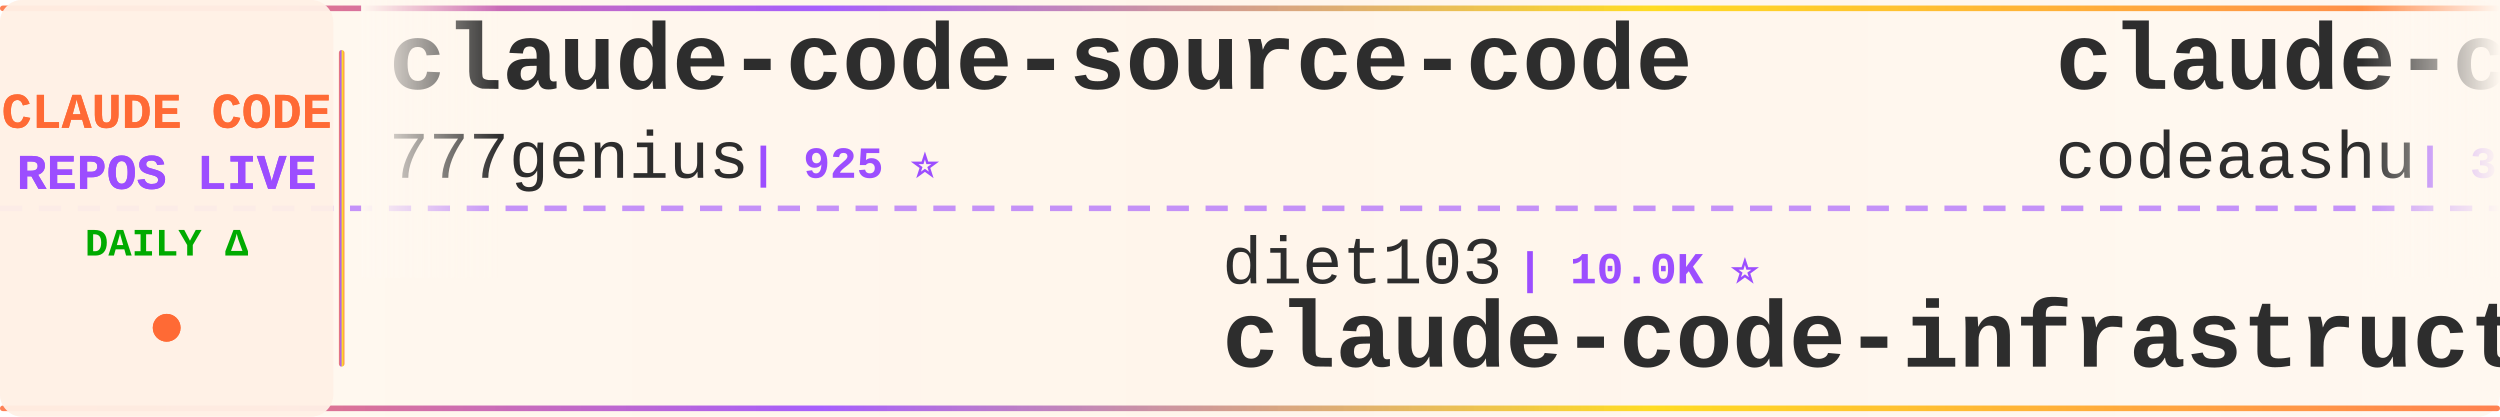
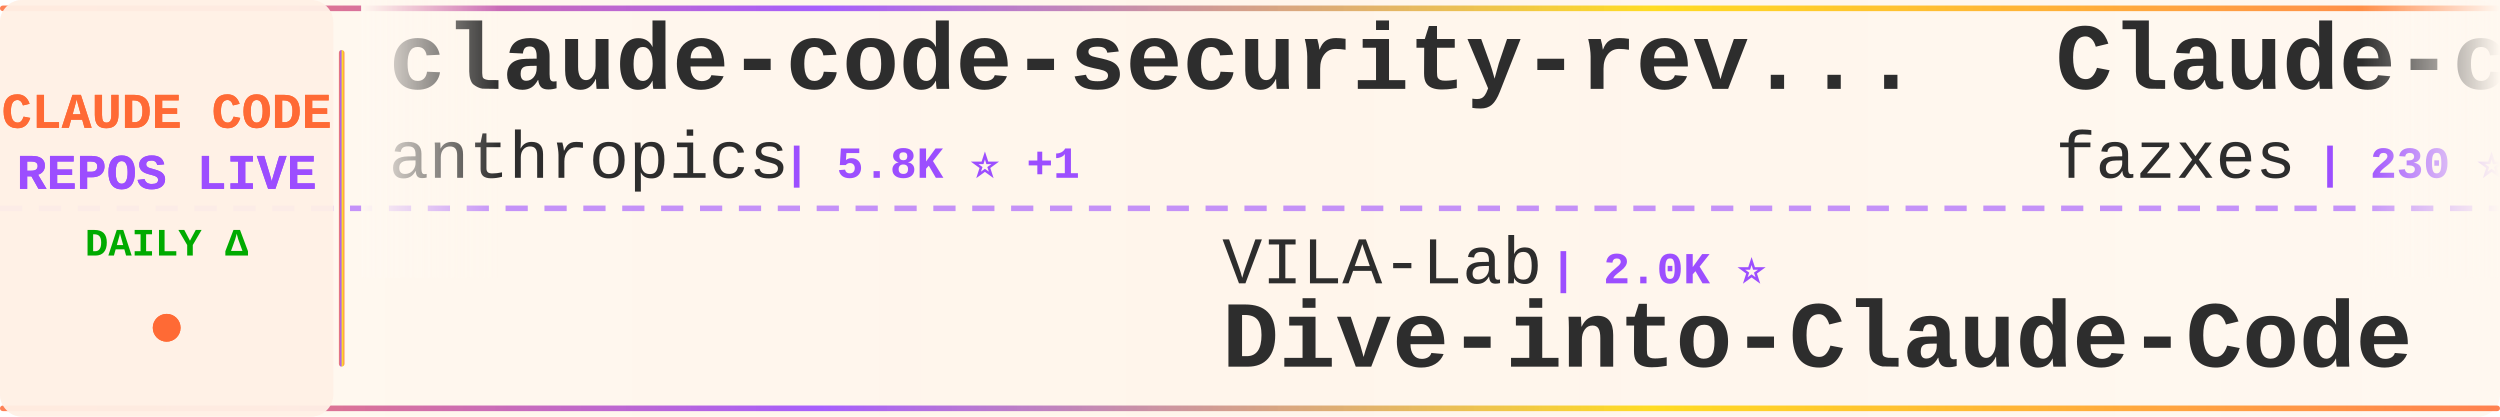
<svg xmlns="http://www.w3.org/2000/svg" width="900" height="150">
  <defs>
    <linearGradient id="tickerBg" x1="0%" y1="0%" x2="100%" y2="0%">
      <stop offset="0%" style="stop-color:#fff8f0;stop-opacity:0.98" />
      <stop offset="50%" style="stop-color:#fff5eb;stop-opacity:1" />
      <stop offset="100%" style="stop-color:#fff8f0;stop-opacity:0.98" />
    </linearGradient>
    <linearGradient id="borderGrad" x1="0%" y1="0%" x2="100%" y2="0%">
      <stop offset="0%" style="stop-color:#FF6B35;stop-opacity:0.85">
        <animate attributeName="stop-opacity" values="0.85;1;0.85" dur="2s" repeatCount="indefinite" />
      </stop>
      <stop offset="33%" style="stop-color:#9C4EFF;stop-opacity:0.9">
        <animate attributeName="stop-opacity" values="0.9;1;0.9" dur="2.2s" repeatCount="indefinite" />
      </stop>
      <stop offset="66%" style="stop-color:#FFD700;stop-opacity:0.85">
        <animate attributeName="stop-opacity" values="0.85;1;0.85" dur="1.8s" repeatCount="indefinite" />
      </stop>
      <stop offset="100%" style="stop-color:#FF6B35;stop-opacity:0.85">
        <animate attributeName="stop-opacity" values="0.85;1;0.85" dur="2s" repeatCount="indefinite" />
      </stop>
    </linearGradient>
    <filter id="textGlow">
      <feGaussianBlur stdDeviation="0.15" result="coloredBlur" />
      <feMerge>
        <feMergeNode in="coloredBlur" />
        <feMergeNode in="SourceGraphic" />
      </feMerge>
    </filter>
    <filter id="metricGlow">
      <feGaussianBlur stdDeviation="0.2" result="coloredBlur" />
      <feMerge>
        <feMergeNode in="coloredBlur" />
        <feMergeNode in="SourceGraphic" />
      </feMerge>
    </filter>
    <linearGradient id="leftFade" x1="0%" y1="0%" x2="100%" y2="0%">
      <stop offset="0%" style="stop-color:#fff8f0;stop-opacity:1" />
      <stop offset="100%" style="stop-color:#fff8f0;stop-opacity:0" />
    </linearGradient>
    <linearGradient id="rightFade" x1="0%" y1="0%" x2="100%" y2="0%">
      <stop offset="0%" style="stop-color:#fff8f0;stop-opacity:0" />
      <stop offset="100%" style="stop-color:#fff8f0;stop-opacity:1" />
    </linearGradient>
  </defs>
  <rect width="900" height="150" fill="url(#tickerBg)" rx="8" />
  <rect x="0" y="2" width="900" height="2" fill="url(#borderGrad)" rx="1" />
  <rect x="0" y="146" width="900" height="2" fill="url(#borderGrad)" rx="1" />
  <line x1="0" y1="75" x2="900" y2="75" stroke="#9C4EFF" stroke-width="2" stroke-dasharray="8 6" opacity="0.6" />
  <rect x="0" y="0" width="120" height="150" fill="#fff0e6" opacity="0.95" rx="8" />
  <text x="60" y="46" font-family="'Courier New', monospace" font-size="18" font-weight="bold" fill="#FF6B35" text-anchor="middle" filter="url(#textGlow)">
    CLAUDE CODE
  </text>
  <text x="60" y="68" font-family="'Courier New', monospace" font-size="18" font-weight="bold" fill="#9C4EFF" text-anchor="middle" filter="url(#textGlow)">
    REPOS LIVE
  </text>
  <text x="60" y="92" font-family="'Courier New', monospace" font-size="14" font-weight="bold" fill="#00aa00" text-anchor="middle">
    DAILY Δ
  </text>
  <circle cx="60" cy="118" r="5" fill="#FF6B35" filter="url(#metricGlow)">
    <animate attributeName="r" values="4;6;4" dur="1.5s" repeatCount="indefinite" />
    <animate attributeName="opacity" values="0.6;1;0.6" dur="1.5s" repeatCount="indefinite" />
  </circle>
  <rect x="122" y="18" width="2" height="114" fill="url(#borderGrad)" rx="1" />
  <clipPath id="tickerClip">
    <rect x="130" y="0" width="770" height="150" />
  </clipPath>
  <g clip-path="url(#tickerClip)">
    <g id="tickerItems">
      <animateTransform attributeName="transform" attributeType="XML" type="translate" from="0 0" to="-3000 0" dur="54s" repeatCount="indefinite" />
      <g transform="translate(0, 0)">
-         <text x="140" y="32" font-family="'Courier New', monospace" font-size="34" font-weight="bold" fill="#2d2d2d">claude-code-source-code</text>
-         <text x="140" y="64" font-family="'Courier New', monospace" font-size="24" font-weight="normal" fill="#2d2d2d" opacity="1.0">777genius</text>
-         <text x="270" y="64" font-family="'Courier New', monospace" font-size="16" font-weight="bold" fill="#9C4EFF"> | 925 ⭐</text>
+         <text x="140" y="32" font-family="'Courier New', monospace" font-size="34" font-weight="bold" fill="#2d2d2d">claude-code-security-rev...</text>
+         <text x="140" y="64" font-family="'Courier New', monospace" font-size="24" font-weight="normal" fill="#2d2d2d" opacity="1.0">anthropics</text>
+         <text x="282" y="64" font-family="'Courier New', monospace" font-size="16" font-weight="bold" fill="#9C4EFF"> | 5.8K ⭐ +1</text>
      </g>
      <g transform="translate(300, 0)">
-         <text x="140" y="102" font-family="'Courier New', monospace" font-size="24" font-weight="normal" fill="#2d2d2d" opacity="1.0">diet103</text>
-         <text x="246" y="102" font-family="'Courier New', monospace" font-size="16" font-weight="bold" fill="#9C4EFF"> | 10.0K ⭐</text>
-         <text x="140" y="132" font-family="'Courier New', monospace" font-size="34" font-weight="bold" fill="#2d2d2d">claude-code-infrastructu...</text>
+         <text x="140" y="102" font-family="'Courier New', monospace" font-size="24" font-weight="normal" fill="#2d2d2d" opacity="1.0">VILA-Lab</text>
+         <text x="258" y="102" font-family="'Courier New', monospace" font-size="16" font-weight="bold" fill="#9C4EFF"> | 2.0K ⭐</text>
+         <text x="140" y="132" font-family="'Courier New', monospace" font-size="34" font-weight="bold" fill="#2d2d2d">Dive-into-Claude-Code</text>
      </g>
      <g transform="translate(600, 0)">
-         <text x="140" y="32" font-family="'Courier New', monospace" font-size="34" font-weight="bold" fill="#2d2d2d">claude-code</text>
-         <text x="140" y="64" font-family="'Courier New', monospace" font-size="24" font-weight="normal" fill="#2d2d2d" opacity="1.0">codeaashu</text>
-         <text x="270" y="64" font-family="'Courier New', monospace" font-size="16" font-weight="bold" fill="#9C4EFF"> | 3.2K ⭐ +1</text>
+         <text x="140" y="32" font-family="'Courier New', monospace" font-size="34" font-weight="bold" fill="#2d2d2d">Claude-code</text>
+         <text x="140" y="64" font-family="'Courier New', monospace" font-size="24" font-weight="normal" fill="#2d2d2d" opacity="1.0">fazxes</text>
+         <text x="234" y="64" font-family="'Courier New', monospace" font-size="16" font-weight="bold" fill="#9C4EFF"> | 230 ⭐</text>
      </g>
      <g transform="translate(900, 0)">
-         <text x="140" y="102" font-family="'Courier New', monospace" font-size="24" font-weight="normal" fill="#2d2d2d" opacity="1.0">ding113</text>
-         <text x="246" y="102" font-family="'Courier New', monospace" font-size="16" font-weight="bold" fill="#9C4EFF"> | 3.3K ⭐</text>
-         <text x="140" y="132" font-family="'Courier New', monospace" font-size="34" font-weight="bold" fill="#2d2d2d">claude-code-hub</text>
+         <text x="140" y="102" font-family="'Courier New', monospace" font-size="24" font-weight="normal" fill="#2d2d2d" opacity="1.0">lintsinghua</text>
+         <text x="294" y="102" font-family="'Courier New', monospace" font-size="16" font-weight="bold" fill="#9C4EFF"> | 4.1K ⭐</text>
+         <text x="140" y="132" font-family="'Courier New', monospace" font-size="34" font-weight="bold" fill="#2d2d2d">claude-code-book</text>
      </g>
      <g transform="translate(1200, 0)">
-         <text x="140" y="32" font-family="'Courier New', monospace" font-size="34" font-weight="bold" fill="#2d2d2d">ClaudeCodeAgents</text>
-         <text x="140" y="64" font-family="'Courier New', monospace" font-size="24" font-weight="normal" fill="#2d2d2d" opacity="1.0">darcyegb</text>
-         <text x="258" y="64" font-family="'Courier New', monospace" font-size="16" font-weight="bold" fill="#9C4EFF"> | 755 ⭐ +2</text>
+         <text x="140" y="32" font-family="'Courier New', monospace" font-size="34" font-weight="bold" fill="#2d2d2d">claude-coder</text>
+         <text x="140" y="64" font-family="'Courier New', monospace" font-size="24" font-weight="normal" fill="#2d2d2d" opacity="1.0">kodu-ai</text>
+         <text x="246" y="64" font-family="'Courier New', monospace" font-size="16" font-weight="bold" fill="#9C4EFF"> | 5.2K ⭐</text>
      </g>
      <g transform="translate(1500, 0)">
-         <text x="140" y="102" font-family="'Courier New', monospace" font-size="24" font-weight="normal" fill="#2d2d2d" opacity="1.0">Tinkeringg-Lab</text>
-         <text x="330" y="102" font-family="'Courier New', monospace" font-size="16" font-weight="bold" fill="#9C4EFF"> | 211 ⭐</text>
-         <text x="140" y="132" font-family="'Courier New', monospace" font-size="34" font-weight="bold" fill="#2d2d2d">claude-code</text>
+         <text x="140" y="102" font-family="'Courier New', monospace" font-size="24" font-weight="normal" fill="#2d2d2d" opacity="1.0">anthropics</text>
+         <text x="282" y="102" font-family="'Courier New', monospace" font-size="16" font-weight="bold" fill="#9C4EFF"> | 166.5K ⭐ +28</text>
+         <text x="140" y="132" font-family="'Courier New', monospace" font-size="34" font-weight="bold" fill="#2d2d2d">skills</text>
      </g>
      <g transform="translate(1800, 0)">
        <text x="140" y="32" font-family="'Courier New', monospace" font-size="34" font-weight="bold" fill="#2d2d2d">claude-code</text>
-         <text x="140" y="64" font-family="'Courier New', monospace" font-size="24" font-weight="normal" fill="#2d2d2d" opacity="1.0">Onewon</text>
-         <text x="234" y="64" font-family="'Courier New', monospace" font-size="16" font-weight="bold" fill="#9C4EFF"> | 180 ⭐</text>
+         <text x="140" y="64" font-family="'Courier New', monospace" font-size="24" font-weight="normal" fill="#2d2d2d" opacity="1.0">yasasbanukaofficial</text>
+         <text x="390" y="64" font-family="'Courier New', monospace" font-size="16" font-weight="bold" fill="#9C4EFF"> | 3.9K ⭐ +1</text>
      </g>
      <g transform="translate(2100, 0)">
-         <text x="140" y="102" font-family="'Courier New', monospace" font-size="24" font-weight="normal" fill="#2d2d2d" opacity="1.0">disler</text>
-         <text x="234" y="102" font-family="'Courier New', monospace" font-size="16" font-weight="bold" fill="#9C4EFF"> | 1.6K ⭐</text>
-         <text x="140" y="132" font-family="'Courier New', monospace" font-size="34" font-weight="bold" fill="#2d2d2d">pi-vs-claude-code</text>
+         <text x="140" y="102" font-family="'Courier New', monospace" font-size="24" font-weight="normal" fill="#2d2d2d" opacity="1.0">krusemediallc</text>
+         <text x="318" y="102" font-family="'Courier New', monospace" font-size="16" font-weight="bold" fill="#9C4EFF"> | 1.1K ⭐ +3</text>
+         <text x="140" y="132" font-family="'Courier New', monospace" font-size="34" font-weight="bold" fill="#2d2d2d">arcads-claude-code</text>
      </g>
      <g transform="translate(2400, 0)">
        <text x="140" y="32" font-family="'Courier New', monospace" font-size="34" font-weight="bold" fill="#2d2d2d">claude-code</text>
-         <text x="140" y="64" font-family="'Courier New', monospace" font-size="24" font-weight="normal" fill="#2d2d2d" opacity="1.0">xorespesp</text>
-         <text x="270" y="64" font-family="'Courier New', monospace" font-size="16" font-weight="bold" fill="#9C4EFF"> | 231 ⭐</text>
+         <text x="140" y="64" font-family="'Courier New', monospace" font-size="24" font-weight="normal" fill="#2d2d2d" opacity="1.0">freestylefly</text>
+         <text x="306" y="64" font-family="'Courier New', monospace" font-size="16" font-weight="bold" fill="#9C4EFF"> | 128 ⭐</text>
      </g>
      <g transform="translate(2700, 0)">
-         <text x="140" y="102" font-family="'Courier New', monospace" font-size="24" font-weight="normal" fill="#2d2d2d" opacity="1.0">multica-ai</text>
-         <text x="282" y="102" font-family="'Courier New', monospace" font-size="16" font-weight="bold" fill="#9C4EFF"> | 199.9K ⭐ +94</text>
-         <text x="140" y="132" font-family="'Courier New', monospace" font-size="34" font-weight="bold" fill="#2d2d2d">andrej-karpathy-skills</text>
+         <text x="140" y="102" font-family="'Courier New', monospace" font-size="24" font-weight="normal" fill="#2d2d2d" opacity="1.0">asgeirtj</text>
+         <text x="258" y="102" font-family="'Courier New', monospace" font-size="16" font-weight="bold" fill="#9C4EFF"> | 62.4K ⭐ +12</text>
+         <text x="140" y="132" font-family="'Courier New', monospace" font-size="34" font-weight="bold" fill="#2d2d2d">system_prompts_leaks</text>
      </g>
      <g transform="translate(3000, 0)">
-         <text x="140" y="32" font-family="'Courier New', monospace" font-size="34" font-weight="bold" fill="#2d2d2d">claude-code-source-code</text>
-         <text x="140" y="64" font-family="'Courier New', monospace" font-size="24" font-weight="normal" fill="#2d2d2d" opacity="1.0">777genius</text>
-         <text x="270" y="64" font-family="'Courier New', monospace" font-size="16" font-weight="bold" fill="#9C4EFF"> | 925 ⭐</text>
+         <text x="140" y="32" font-family="'Courier New', monospace" font-size="34" font-weight="bold" fill="#2d2d2d">claude-code-security-rev...</text>
+         <text x="140" y="64" font-family="'Courier New', monospace" font-size="24" font-weight="normal" fill="#2d2d2d" opacity="1.0">anthropics</text>
+         <text x="282" y="64" font-family="'Courier New', monospace" font-size="16" font-weight="bold" fill="#9C4EFF"> | 5.8K ⭐ +1</text>
      </g>
      <g transform="translate(3300, 0)">
-         <text x="140" y="102" font-family="'Courier New', monospace" font-size="24" font-weight="normal" fill="#2d2d2d" opacity="1.0">diet103</text>
-         <text x="246" y="102" font-family="'Courier New', monospace" font-size="16" font-weight="bold" fill="#9C4EFF"> | 10.0K ⭐</text>
-         <text x="140" y="132" font-family="'Courier New', monospace" font-size="34" font-weight="bold" fill="#2d2d2d">claude-code-infrastructu...</text>
+         <text x="140" y="102" font-family="'Courier New', monospace" font-size="24" font-weight="normal" fill="#2d2d2d" opacity="1.0">VILA-Lab</text>
+         <text x="258" y="102" font-family="'Courier New', monospace" font-size="16" font-weight="bold" fill="#9C4EFF"> | 2.0K ⭐</text>
+         <text x="140" y="132" font-family="'Courier New', monospace" font-size="34" font-weight="bold" fill="#2d2d2d">Dive-into-Claude-Code</text>
      </g>
      <g transform="translate(3600, 0)">
-         <text x="140" y="32" font-family="'Courier New', monospace" font-size="34" font-weight="bold" fill="#2d2d2d">claude-code</text>
-         <text x="140" y="64" font-family="'Courier New', monospace" font-size="24" font-weight="normal" fill="#2d2d2d" opacity="1.0">codeaashu</text>
-         <text x="270" y="64" font-family="'Courier New', monospace" font-size="16" font-weight="bold" fill="#9C4EFF"> | 3.2K ⭐ +1</text>
+         <text x="140" y="32" font-family="'Courier New', monospace" font-size="34" font-weight="bold" fill="#2d2d2d">Claude-code</text>
+         <text x="140" y="64" font-family="'Courier New', monospace" font-size="24" font-weight="normal" fill="#2d2d2d" opacity="1.0">fazxes</text>
+         <text x="234" y="64" font-family="'Courier New', monospace" font-size="16" font-weight="bold" fill="#9C4EFF"> | 230 ⭐</text>
      </g>
      <g transform="translate(3900, 0)">
-         <text x="140" y="102" font-family="'Courier New', monospace" font-size="24" font-weight="normal" fill="#2d2d2d" opacity="1.0">ding113</text>
-         <text x="246" y="102" font-family="'Courier New', monospace" font-size="16" font-weight="bold" fill="#9C4EFF"> | 3.3K ⭐</text>
-         <text x="140" y="132" font-family="'Courier New', monospace" font-size="34" font-weight="bold" fill="#2d2d2d">claude-code-hub</text>
+         <text x="140" y="102" font-family="'Courier New', monospace" font-size="24" font-weight="normal" fill="#2d2d2d" opacity="1.0">lintsinghua</text>
+         <text x="294" y="102" font-family="'Courier New', monospace" font-size="16" font-weight="bold" fill="#9C4EFF"> | 4.1K ⭐</text>
+         <text x="140" y="132" font-family="'Courier New', monospace" font-size="34" font-weight="bold" fill="#2d2d2d">claude-code-book</text>
      </g>
    </g>
  </g>
  <rect x="130" y="0" width="50" height="100" fill="url(#leftFade)" />
  <rect x="850" y="0" width="50" height="100" fill="url(#rightFade)" />
</svg>
